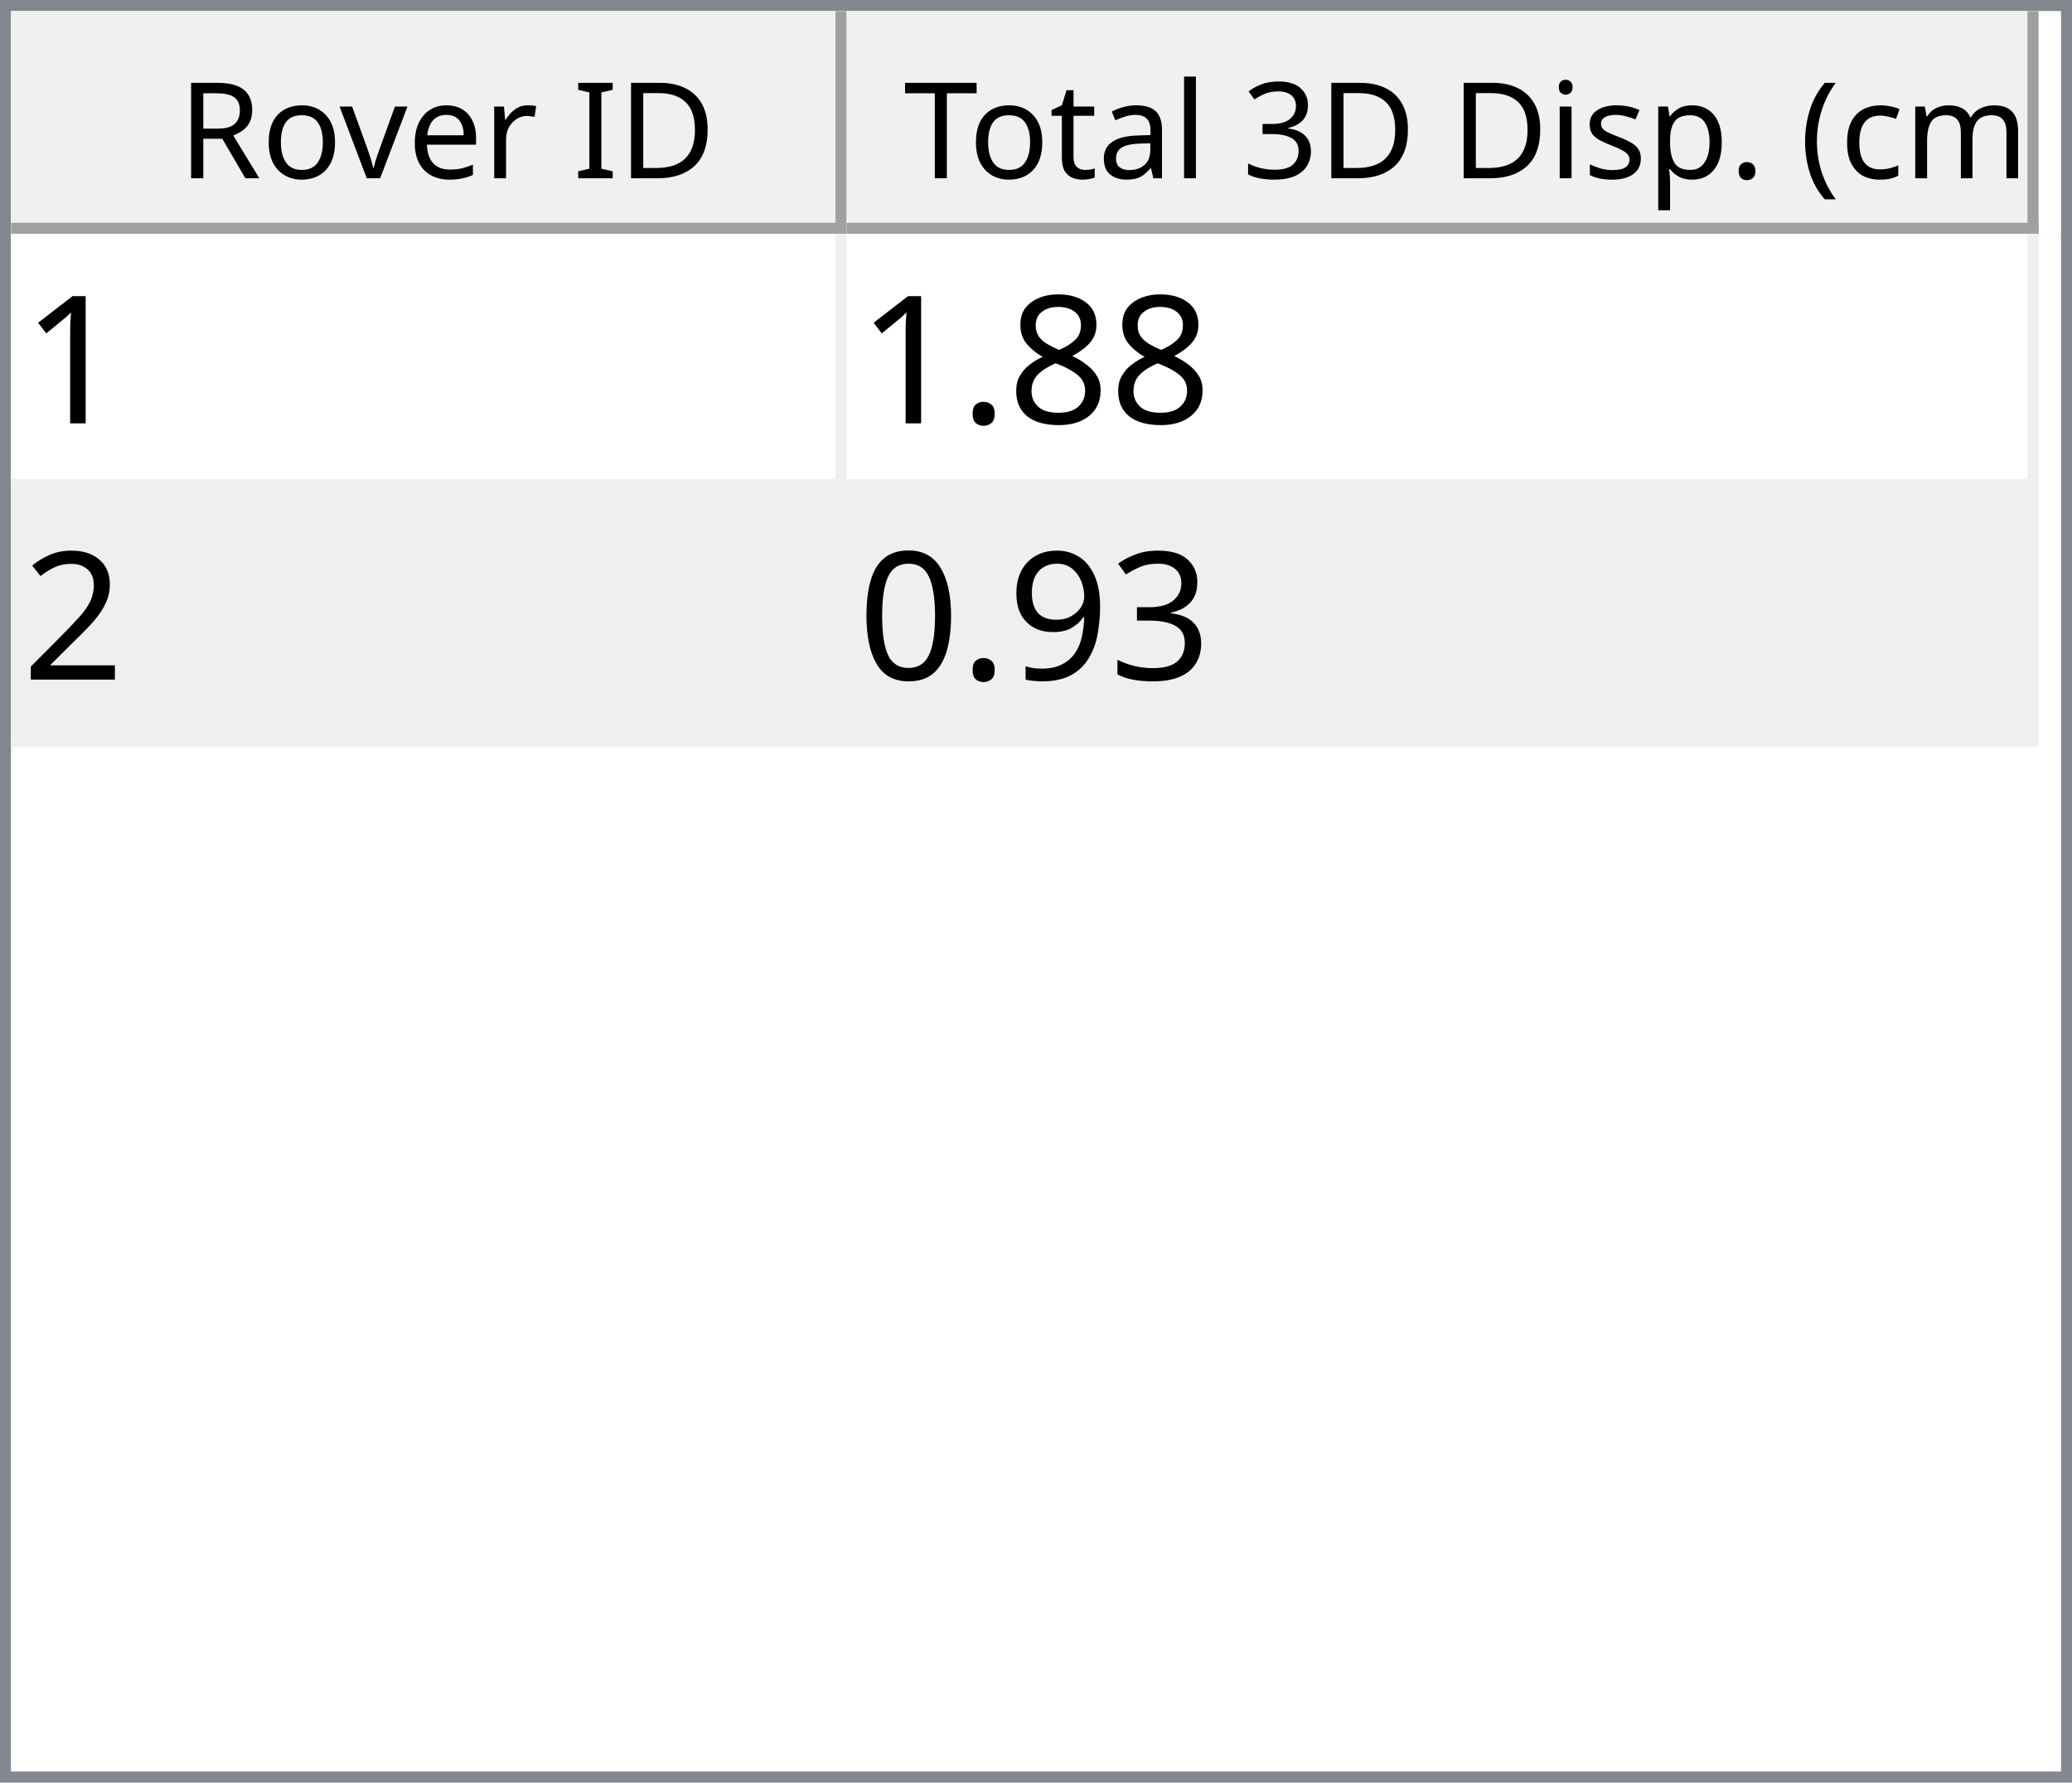
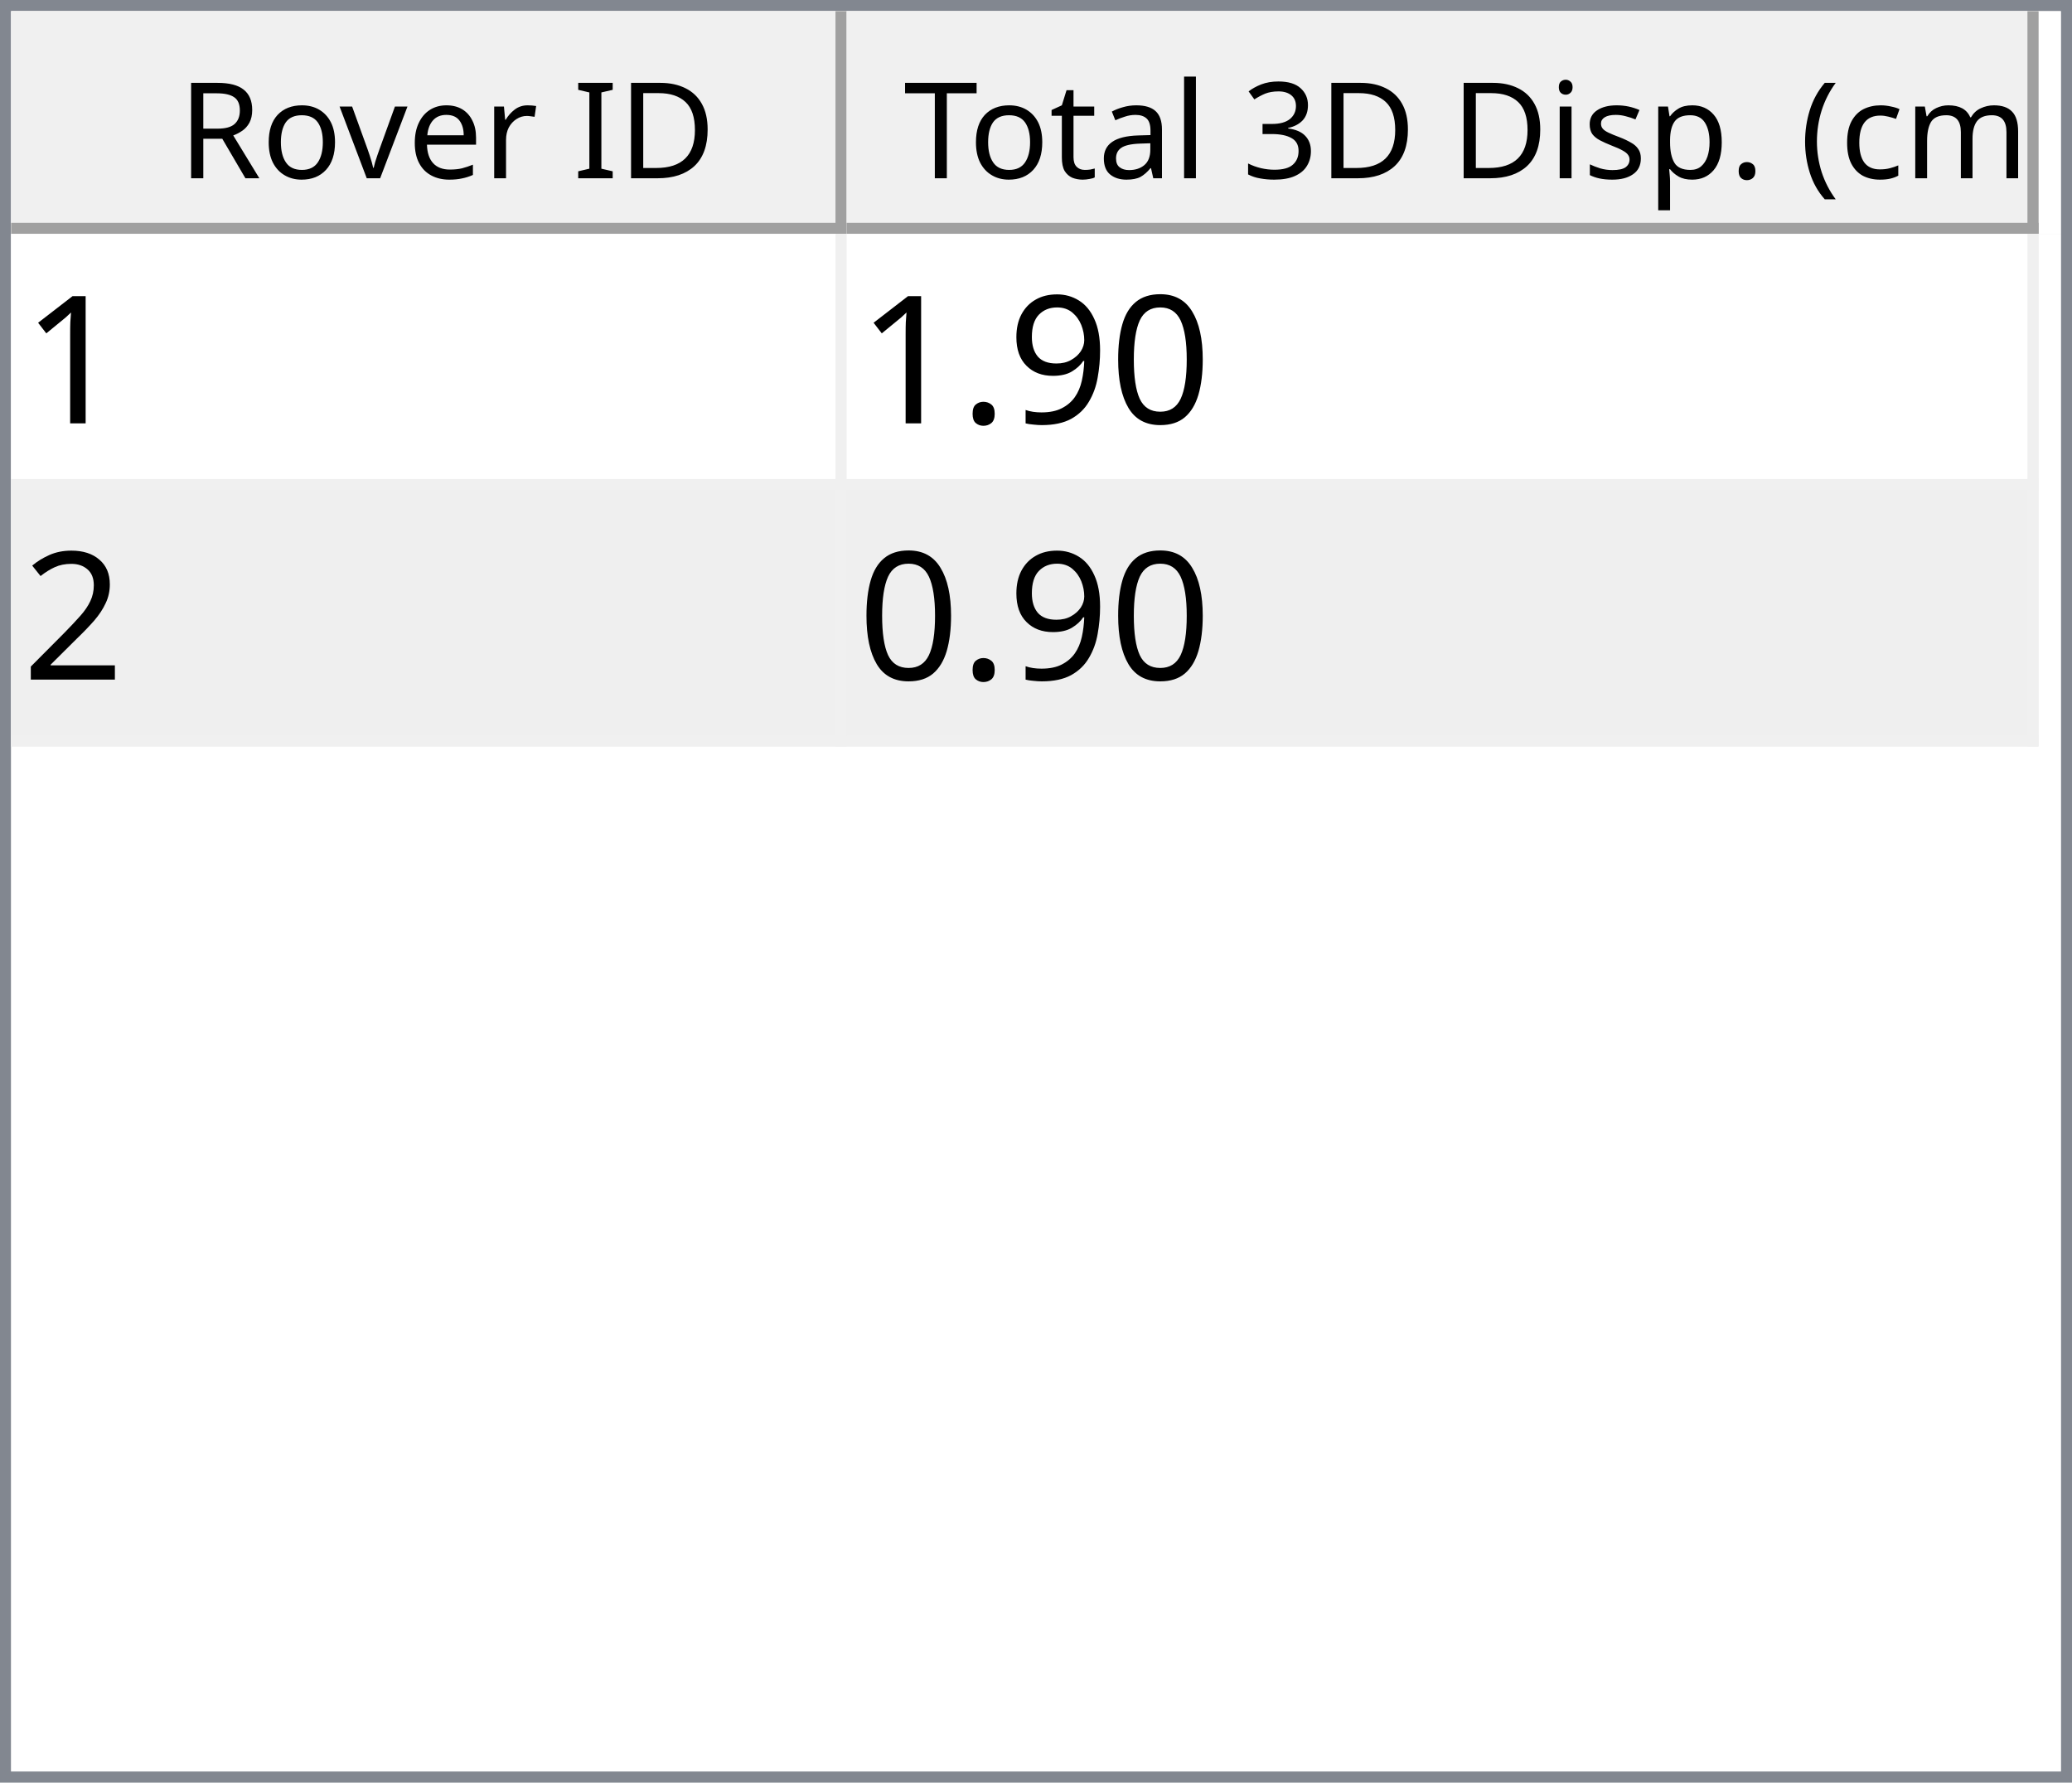
<svg xmlns="http://www.w3.org/2000/svg" style="fill-opacity:1; color-rendering:auto; color-interpolation:auto; text-rendering:auto; stroke:black; stroke-linecap:square; stroke-miterlimit:10; shape-rendering:auto; stroke-opacity:1; fill:black; stroke-dasharray:none; font-weight:normal; stroke-width:1; font-family:'Dialog'; font-style:normal; stroke-linejoin:miter; font-size:12px; stroke-dashoffset:0; image-rendering:auto;" width="186" height="160">
  <defs id="genericDefs" />
  <g>
    <defs id="defs1">
      <clipPath clipPathUnits="userSpaceOnUse" id="clipPath1">
        <path d="M0 0 L186 0 L186 160 L0 160 L0 0 Z" />
      </clipPath>
      <clipPath clipPathUnits="userSpaceOnUse" id="clipPath2">
        <path d="M0 0 L0 160 L186 160 L186 0 Z" />
      </clipPath>
      <clipPath clipPathUnits="userSpaceOnUse" id="clipPath3">
        <path d="M0 0 L0 20 L184 20 L184 0 Z" />
      </clipPath>
      <clipPath clipPathUnits="userSpaceOnUse" id="clipPath4">
        <path d="M0 0 L0 20 L75 20 L75 0 Z" />
      </clipPath>
      <clipPath clipPathUnits="userSpaceOnUse" id="clipPath5">
        <path d="M1 1 L1 19 L74 19 L74 1 Z" />
      </clipPath>
      <clipPath clipPathUnits="userSpaceOnUse" id="clipPath6">
        <path d="M0 0 L0 18 L73 18 L73 0 Z" />
      </clipPath>
      <clipPath clipPathUnits="userSpaceOnUse" id="clipPath7">
        <path d="M-0.5 -0.5 L-0.5 19.5 L74.5 19.5 L74.5 -0.5 Z" />
      </clipPath>
      <clipPath clipPathUnits="userSpaceOnUse" id="clipPath8">
        <path d="M0 0 L0 20 L107 20 L107 0 Z" />
      </clipPath>
      <clipPath clipPathUnits="userSpaceOnUse" id="clipPath9">
        <path d="M1 1 L1 19 L106 19 L106 1 Z" />
      </clipPath>
      <clipPath clipPathUnits="userSpaceOnUse" id="clipPath10">
        <path d="M0 0 L0 18 L105 18 L105 0 Z" />
      </clipPath>
      <clipPath clipPathUnits="userSpaceOnUse" id="clipPath11">
        <path d="M-0.5 -0.5 L-0.5 19.5 L106.5 19.5 L106.5 -0.5 Z" />
      </clipPath>
      <clipPath clipPathUnits="userSpaceOnUse" id="clipPath12">
        <path d="M0 0 L0 138 L184 138 L184 0 Z" />
      </clipPath>
      <clipPath clipPathUnits="userSpaceOnUse" id="clipPath13">
        <path d="M0 0 L0 46 L182 46 L182 0 Z" />
      </clipPath>
      <clipPath clipPathUnits="userSpaceOnUse" id="clipPath14">
        <path d="M-0.5 -0.5 L-0.5 45.5 L181.5 45.5 L181.5 -0.5 Z" />
      </clipPath>
      <clipPath clipPathUnits="userSpaceOnUse" id="clipPath15">
        <path d="M0 0 L0 22 L74 22 L74 0 Z" />
      </clipPath>
      <clipPath clipPathUnits="userSpaceOnUse" id="clipPath16">
        <path d="M0 0 L0 22 L106 22 L106 0 Z" />
      </clipPath>
      <font horiz-adv-x="64.551" id="font1">
        <font-face ascent="107.91" descent="25.098" units-per-em="100" style="font-style:normal; font-family:Segoe UI; font-weight:normal;" />
        <missing-glyph horiz-adv-x="64.551" d="M8.109 0 L8.109 68.266 L56.453 68.266 L56.453 0 L8.109 0 ZM15.328 7.234 L49.219 7.234 L49.219 61.031 L15.328 61.031 L15.328 7.234 Z" />
        <glyph unicode="D" horiz-adv-x="70.117" d="M9.188 0 L9.188 70.016 L28.516 70.016 Q65.531 70.016 65.531 35.891 Q65.531 19.672 55.25 9.836 Q44.969 0 27.734 0 L9.188 0 ZM17.391 62.594 L17.391 7.422 L27.828 7.422 Q41.609 7.422 49.273 14.797 Q56.938 22.172 56.938 35.688 Q56.938 62.594 28.328 62.594 L17.391 62.594 Z" />
        <glyph unicode="I" horiz-adv-x="26.611" d="M17.391 0 L9.188 0 L9.188 70.016 L17.391 70.016 L17.391 0 Z" />
        <glyph unicode=" " horiz-adv-x="27.393" d="" />
        <glyph unicode="r" horiz-adv-x="34.766" d="M34.188 41.891 Q32.078 43.5 28.125 43.5 Q23 43.5 19.555 38.672 Q16.109 33.844 16.109 25.484 L16.109 0 L8.109 0 L8.109 50 L16.109 50 L16.109 39.703 L16.312 39.703 Q18.016 44.969 21.531 47.922 Q25.047 50.875 29.391 50.875 Q32.516 50.875 34.188 50.203 L34.188 41.891 Z" />
        <glyph unicode="e" horiz-adv-x="52.295" d="M48.297 23 L12.984 23 Q13.188 14.656 17.484 10.109 Q21.781 5.562 29.297 5.562 Q37.75 5.562 44.828 11.141 L44.828 3.609 Q38.234 -1.172 27.391 -1.172 Q16.797 -1.172 10.742 5.641 Q4.688 12.453 4.688 24.812 Q4.688 36.469 11.305 43.82 Q17.922 51.172 27.734 51.172 Q37.547 51.172 42.922 44.828 Q48.297 38.484 48.297 27.203 L48.297 23 ZM40.094 29.781 Q40.047 36.719 36.75 40.578 Q33.453 44.438 27.594 44.438 Q21.922 44.438 17.969 40.383 Q14.016 36.328 13.094 29.781 L40.094 29.781 Z" />
        <glyph unicode="v" horiz-adv-x="47.9" d="M47.406 50 L27.484 0 L19.625 0 L0.688 50 L9.469 50 L22.172 13.672 Q23.578 9.672 23.922 6.688 L24.125 6.688 Q24.609 10.453 25.688 13.484 L38.969 50 L47.406 50 Z" />
        <glyph unicode="o" horiz-adv-x="58.594" d="M29 -1.172 Q17.922 -1.172 11.305 5.836 Q4.688 12.844 4.688 24.422 Q4.688 37.016 11.57 44.094 Q18.453 51.172 30.172 51.172 Q41.359 51.172 47.633 44.289 Q53.906 37.406 53.906 25.203 Q53.906 13.234 47.141 6.031 Q40.375 -1.172 29 -1.172 ZM29.594 44.438 Q21.875 44.438 17.383 39.188 Q12.891 33.938 12.891 24.703 Q12.891 15.828 17.43 10.695 Q21.969 5.562 29.594 5.562 Q37.359 5.562 41.531 10.594 Q45.703 15.625 45.703 24.906 Q45.703 34.281 41.531 39.359 Q37.359 44.438 29.594 44.438 Z" />
        <glyph unicode="R" horiz-adv-x="59.814" d="M59.375 0 L49.609 0 L37.891 19.625 Q36.281 22.359 34.766 24.289 Q33.25 26.219 31.664 27.438 Q30.078 28.656 28.25 29.219 Q26.422 29.781 24.125 29.781 L17.391 29.781 L17.391 0 L9.188 0 L9.188 70.016 L30.078 70.016 Q34.672 70.016 38.555 68.867 Q42.438 67.719 45.289 65.375 Q48.141 63.031 49.758 59.547 Q51.375 56.062 51.375 51.375 Q51.375 47.703 50.273 44.656 Q49.172 41.609 47.148 39.211 Q45.125 36.812 42.266 35.133 Q39.406 33.453 35.844 32.516 L35.844 32.328 Q37.594 31.547 38.891 30.547 Q40.188 29.547 41.359 28.18 Q42.531 26.812 43.68 25.078 Q44.828 23.344 46.234 21.047 L59.375 0 ZM17.391 62.594 L17.391 37.203 L28.516 37.203 Q31.594 37.203 34.203 38.133 Q36.812 39.062 38.719 40.797 Q40.625 42.531 41.703 45.047 Q42.781 47.562 42.781 50.688 Q42.781 56.297 39.141 59.445 Q35.5 62.594 28.609 62.594 L17.391 62.594 Z" />
        <glyph unicode=")" horiz-adv-x="30.176" d="M8.297 -15.922 L1.172 -15.922 Q16.406 2.344 16.406 26.812 Q16.406 51.469 1.078 70.016 L8.297 70.016 Q23.531 52.156 23.531 26.703 Q23.531 1.375 8.297 -15.922 Z" />
        <glyph unicode="m" horiz-adv-x="86.133" d="M79.109 0 L71.094 0 L71.094 28.719 Q71.094 37.016 68.531 40.727 Q65.969 44.438 59.906 44.438 Q54.781 44.438 51.195 39.75 Q47.609 35.062 47.609 28.516 L47.609 0 L39.594 0 L39.594 29.688 Q39.594 44.438 28.219 44.438 Q22.953 44.438 19.531 40.016 Q16.109 35.594 16.109 28.516 L16.109 0 L8.109 0 L8.109 50 L16.109 50 L16.109 42.094 L16.312 42.094 Q21.625 51.172 31.844 51.172 Q36.969 51.172 40.773 48.312 Q44.578 45.453 46 40.828 Q51.562 51.172 62.594 51.172 Q79.109 51.172 79.109 30.812 L79.109 0 Z" />
        <glyph unicode="c" horiz-adv-x="46.191" d="M42.188 2.297 Q36.422 -1.172 28.516 -1.172 Q17.828 -1.172 11.258 5.789 Q4.688 12.75 4.688 23.828 Q4.688 36.188 11.766 43.68 Q18.844 51.172 30.672 51.172 Q37.25 51.172 42.281 48.734 L42.281 40.531 Q36.719 44.438 30.375 44.438 Q22.703 44.438 17.797 38.945 Q12.891 33.453 12.891 24.516 Q12.891 15.719 17.508 10.641 Q22.125 5.562 29.891 5.562 Q36.422 5.562 42.188 9.906 L42.188 2.297 Z" />
        <glyph unicode="(" horiz-adv-x="30.176" d="M29.109 -15.922 L21.969 -15.922 Q6.844 1.375 6.844 26.703 Q6.844 52.156 21.969 70.016 L29.203 70.016 Q13.875 51.469 13.875 26.812 Q13.875 2.344 29.109 -15.922 Z" />
        <glyph unicode="." horiz-adv-x="21.68" d="M10.891 -1.078 Q8.641 -1.078 7.055 0.539 Q5.469 2.156 5.469 4.391 Q5.469 6.641 7.055 8.273 Q8.641 9.906 10.891 9.906 Q13.188 9.906 14.797 8.273 Q16.406 6.641 16.406 4.391 Q16.406 2.156 14.797 0.539 Q13.188 -1.078 10.891 -1.078 Z" />
        <glyph unicode="p" horiz-adv-x="58.789" d="M16.312 7.234 L16.109 7.234 L16.109 -23 L8.109 -23 L8.109 50 L16.109 50 L16.109 41.219 L16.312 41.219 Q22.219 51.172 33.594 51.172 Q43.266 51.172 48.688 44.461 Q54.109 37.75 54.109 26.469 Q54.109 13.922 48 6.375 Q41.891 -1.172 31.297 -1.172 Q21.578 -1.172 16.312 7.234 ZM16.109 27.391 L16.109 20.406 Q16.109 14.203 20.141 9.883 Q24.172 5.562 30.375 5.562 Q37.641 5.562 41.773 11.133 Q45.906 16.703 45.906 26.609 Q45.906 34.969 42.047 39.703 Q38.188 44.438 31.594 44.438 Q24.609 44.438 20.359 39.578 Q16.109 34.719 16.109 27.391 Z" />
        <glyph unicode="s" horiz-adv-x="42.432" d="M5.078 1.812 L5.078 10.406 Q11.625 5.562 19.484 5.562 Q30.031 5.562 30.031 12.594 Q30.031 14.594 29.125 15.992 Q28.219 17.391 26.68 18.461 Q25.141 19.531 23.07 20.383 Q21 21.234 18.609 22.172 Q15.281 23.484 12.766 24.828 Q10.25 26.172 8.57 27.859 Q6.891 29.547 6.031 31.695 Q5.172 33.844 5.172 36.719 Q5.172 40.234 6.789 42.945 Q8.406 45.656 11.086 47.484 Q13.766 49.312 17.211 50.242 Q20.656 51.172 24.312 51.172 Q30.812 51.172 35.938 48.922 L35.938 40.828 Q30.422 44.438 23.25 44.438 Q21 44.438 19.195 43.922 Q17.391 43.406 16.094 42.477 Q14.797 41.547 14.086 40.258 Q13.375 38.969 13.375 37.406 Q13.375 35.453 14.086 34.133 Q14.797 32.812 16.164 31.789 Q17.531 30.766 19.484 29.938 Q21.438 29.109 23.922 28.125 Q27.25 26.859 29.883 25.516 Q32.516 24.172 34.375 22.484 Q36.234 20.797 37.234 18.602 Q38.234 16.406 38.234 13.375 Q38.234 9.672 36.602 6.938 Q34.969 4.203 32.234 2.398 Q29.5 0.594 25.93 -0.289 Q22.359 -1.172 18.453 -1.172 Q10.75 -1.172 5.078 1.812 Z" />
        <glyph unicode="i" horiz-adv-x="24.219" d="M12.203 62.703 Q10.062 62.703 8.547 64.164 Q7.031 65.625 7.031 67.875 Q7.031 70.125 8.547 71.609 Q10.062 73.094 12.203 73.094 Q14.406 73.094 15.945 71.609 Q17.484 70.125 17.484 67.875 Q17.484 65.719 15.945 64.211 Q14.406 62.703 12.203 62.703 ZM16.109 0 L8.109 0 L8.109 50 L16.109 50 L16.109 0 Z" />
        <glyph unicode="3" horiz-adv-x="53.906" d="M46.531 19.828 Q46.531 15.094 44.75 11.211 Q42.969 7.328 39.719 4.57 Q36.469 1.812 31.93 0.297 Q27.391 -1.219 21.922 -1.219 Q11.922 -1.219 6 2.594 L6 11.188 Q13.094 5.609 22.219 5.609 Q25.875 5.609 28.828 6.539 Q31.781 7.469 33.906 9.227 Q36.031 10.984 37.18 13.477 Q38.328 15.969 38.328 19.094 Q38.328 32.812 18.797 32.812 L12.984 32.812 L12.984 39.594 L18.5 39.594 Q35.797 39.594 35.797 52.484 Q35.797 64.406 22.609 64.406 Q15.188 64.406 8.688 59.422 L8.688 67.188 Q15.375 71.188 24.609 71.188 Q29 71.188 32.57 69.969 Q36.141 68.75 38.68 66.555 Q41.219 64.359 42.609 61.281 Q44 58.203 44 54.5 Q44 40.672 30.031 36.719 L30.031 36.531 Q33.594 36.141 36.625 34.797 Q39.656 33.453 41.852 31.305 Q44.047 29.156 45.289 26.25 Q46.531 23.344 46.531 19.828 Z" />
        <glyph unicode="l" horiz-adv-x="24.219" d="M16.109 0 L8.109 0 L8.109 74.031 L16.109 74.031 L16.109 0 Z" />
        <glyph unicode="a" horiz-adv-x="50.879" d="M43.891 0 L35.891 0 L35.891 7.812 L35.688 7.812 Q30.469 -1.172 20.312 -1.172 Q12.844 -1.172 8.617 2.781 Q4.391 6.734 4.391 13.281 Q4.391 27.297 20.906 29.594 L35.891 31.688 Q35.891 44.438 25.594 44.438 Q16.547 44.438 9.281 38.281 L9.281 46.484 Q16.656 51.172 26.266 51.172 Q43.891 51.172 43.891 32.516 L43.891 0 ZM35.891 25.297 L23.828 23.641 Q18.266 22.859 15.43 20.875 Q12.594 18.891 12.594 13.875 Q12.594 10.203 15.211 7.883 Q17.828 5.562 22.172 5.562 Q28.125 5.562 32.008 9.742 Q35.891 13.922 35.891 20.312 L35.891 25.297 Z" />
        <glyph unicode="t" horiz-adv-x="33.887" d="M31.297 0.484 Q28.469 -1.078 23.828 -1.078 Q10.688 -1.078 10.688 13.578 L10.688 43.172 L2.094 43.172 L2.094 50 L10.688 50 L10.688 62.203 L18.703 64.797 L18.703 50 L31.297 50 L31.297 43.172 L18.703 43.172 L18.703 14.984 Q18.703 9.969 20.414 7.82 Q22.125 5.672 26.078 5.672 Q29.109 5.672 31.297 7.328 L31.297 0.484 Z" />
        <glyph unicode="T" horiz-adv-x="52.393" d="M50.594 62.594 L30.375 62.594 L30.375 0 L22.172 0 L22.172 62.594 L2 62.594 L2 70.016 L50.594 70.016 L50.594 62.594 Z" />
      </font>
      <font horiz-adv-x="75.0" id="font2">
        <font-face ascent="100.537" descent="21.973" units-per-em="100" style="font-style:normal; font-family:sans-serif; font-weight:normal;" />
        <missing-glyph horiz-adv-x="75.0" d="M12.5 0 L12.5 62.5 L62.5 62.5 L62.5 0 L12.5 0 ZM14.062 1.562 L60.938 1.562 L60.938 60.938 L14.062 60.938 L14.062 1.562 Z" />
        <glyph unicode="1" horiz-adv-x="55.615" d="M37.25 0 L28.469 0 L28.469 56 Q25.297 52.984 20.141 49.953 Q14.984 46.922 10.891 45.406 L10.891 53.906 Q18.266 57.375 23.781 62.305 Q29.297 67.234 31.594 71.875 L37.25 71.875 L37.25 0 Z" />
-         <glyph unicode="8" horiz-adv-x="55.615" d="M17.672 38.812 Q12.203 40.828 9.57 44.539 Q6.938 48.25 6.938 53.422 Q6.938 61.234 12.555 66.555 Q18.172 71.875 27.484 71.875 Q36.859 71.875 42.578 66.43 Q48.297 60.984 48.297 53.172 Q48.297 48.188 45.68 44.508 Q43.062 40.828 37.75 38.812 Q44.344 36.672 47.781 31.883 Q51.219 27.094 51.219 20.453 Q51.219 11.281 44.727 5.031 Q38.234 -1.219 27.641 -1.219 Q17.047 -1.219 10.547 5.055 Q4.047 11.328 4.047 20.703 Q4.047 27.688 7.594 32.398 Q11.141 37.109 17.672 38.812 ZM15.922 53.719 Q15.922 48.641 19.195 45.414 Q22.469 42.188 27.688 42.188 Q32.766 42.188 36.016 45.383 Q39.266 48.578 39.266 53.219 Q39.266 58.062 35.914 61.359 Q32.562 64.656 27.594 64.656 Q22.562 64.656 19.242 61.43 Q15.922 58.203 15.922 53.719 ZM13.094 20.656 Q13.094 16.891 14.875 13.375 Q16.656 9.859 20.172 7.93 Q23.688 6 27.734 6 Q34.031 6 38.133 10.055 Q42.234 14.109 42.234 20.359 Q42.234 26.703 38.016 30.859 Q33.797 35.016 27.438 35.016 Q21.234 35.016 17.164 30.914 Q13.094 26.812 13.094 20.656 Z" />
+         <glyph unicode="0" horiz-adv-x="55.615" d="M4.156 35.297 Q4.156 48 6.766 55.742 Q9.375 63.484 14.523 67.68 Q19.672 71.875 27.484 71.875 Q33.25 71.875 37.594 69.555 Q41.938 67.234 44.773 62.867 Q47.609 58.5 49.219 52.227 Q50.828 45.953 50.828 35.297 Q50.828 22.703 48.242 14.969 Q45.656 7.234 40.508 3.008 Q35.359 -1.219 27.484 -1.219 Q17.141 -1.219 11.234 6.203 Q4.156 15.141 4.156 35.297 ZM13.188 35.297 Q13.188 17.672 17.312 11.836 Q21.438 6 27.484 6 Q33.547 6 37.672 11.859 Q41.797 17.719 41.797 35.297 Q41.797 52.984 37.672 58.789 Q33.547 64.594 27.391 64.594 Q21.344 64.594 17.719 59.469 Q13.188 52.938 13.188 35.297 Z" />
+         <glyph unicode="9" horiz-adv-x="55.615" d="M5.469 16.547 L13.922 17.328 Q14.984 11.375 18.016 8.688 Q21.047 6 25.781 6 Q29.828 6 32.883 7.859 Q35.938 9.719 37.891 12.82 Q39.844 15.922 41.164 21.195 Q42.484 26.469 42.484 31.938 Q42.484 32.516 42.438 33.688 Q39.797 29.5 35.234 26.883 Q30.672 24.266 25.344 24.266 Q16.453 24.266 10.305 30.711 Q4.156 37.156 4.156 47.703 Q4.156 58.594 10.578 65.234 Q17 71.875 26.656 71.875 Q33.641 71.875 39.43 68.117 Q45.219 64.359 48.219 57.398 Q51.219 50.438 51.219 37.25 Q51.219 23.531 48.242 15.406 Q45.266 7.281 39.383 3.031 Q33.5 -1.219 25.594 -1.219 Q17.188 -1.219 11.867 3.445 Q6.547 8.109 5.469 16.547 ZM41.453 48.141 Q41.453 55.719 37.43 60.156 Q33.406 64.594 27.734 64.594 Q21.875 64.594 17.531 59.812 Q13.188 55.031 13.188 47.406 Q13.188 40.578 17.312 36.305 Q21.438 32.031 27.484 32.031 Q33.594 32.031 37.523 36.305 Q41.453 40.578 41.453 48.141 Z" />
        <glyph unicode="." horiz-adv-x="27.783" d="M9.078 0 L9.078 10.016 L19.094 10.016 L19.094 0 L9.078 0 Z" />
        <glyph unicode="2" horiz-adv-x="55.615" d="M50.344 8.453 L50.344 0 L3.031 0 Q2.938 3.172 4.047 6.109 Q5.859 10.938 9.836 15.625 Q13.812 20.312 21.344 26.469 Q33.016 36.031 37.117 41.625 Q41.219 47.219 41.219 52.203 Q41.219 57.422 37.477 61.008 Q33.734 64.594 27.734 64.594 Q21.391 64.594 17.578 60.789 Q13.766 56.984 13.719 50.25 L4.688 51.172 Q5.609 61.281 11.664 66.578 Q17.719 71.875 27.938 71.875 Q38.234 71.875 44.242 66.164 Q50.25 60.453 50.25 52 Q50.25 47.703 48.492 43.555 Q46.734 39.406 42.656 34.812 Q38.578 30.219 29.109 22.219 Q21.188 15.578 18.945 13.211 Q16.703 10.844 15.234 8.453 L50.344 8.453 Z" />
-         <glyph unicode="3" horiz-adv-x="55.615" d="M4.203 18.891 L12.984 20.062 Q14.5 12.594 18.141 9.297 Q21.781 6 27 6 Q33.203 6 37.477 10.297 Q41.75 14.594 41.75 20.953 Q41.75 27 37.797 30.93 Q33.844 34.859 27.734 34.859 Q25.25 34.859 21.531 33.891 L22.516 41.609 Q23.391 41.5 23.922 41.5 Q29.547 41.5 34.039 44.43 Q38.531 47.359 38.531 53.469 Q38.531 58.297 35.258 61.477 Q31.984 64.656 26.812 64.656 Q21.688 64.656 18.266 61.43 Q14.844 58.203 13.875 51.766 L5.078 53.328 Q6.688 62.156 12.398 67.016 Q18.109 71.875 26.609 71.875 Q32.469 71.875 37.398 69.359 Q42.328 66.844 44.945 62.5 Q47.562 58.156 47.562 53.266 Q47.562 48.641 45.07 44.828 Q42.578 41.016 37.703 38.766 Q44.047 37.312 47.562 32.695 Q51.078 28.078 51.078 21.141 Q51.078 11.766 44.242 5.25 Q37.406 -1.266 26.953 -1.266 Q17.531 -1.266 11.305 4.352 Q5.078 9.969 4.203 18.891 Z" />
-         <glyph unicode="9" horiz-adv-x="55.615" d="M5.469 16.547 L13.922 17.328 Q14.984 11.375 18.016 8.688 Q21.047 6 25.781 6 Q29.828 6 32.883 7.859 Q35.938 9.719 37.891 12.82 Q39.844 15.922 41.164 21.195 Q42.484 26.469 42.484 31.938 Q42.484 32.516 42.438 33.688 Q39.797 29.5 35.234 26.883 Q30.672 24.266 25.344 24.266 Q16.453 24.266 10.305 30.711 Q4.156 37.156 4.156 47.703 Q4.156 58.594 10.578 65.234 Q17 71.875 26.656 71.875 Q33.641 71.875 39.43 68.117 Q45.219 64.359 48.219 57.398 Q51.219 50.438 51.219 37.25 Q51.219 23.531 48.242 15.406 Q45.266 7.281 39.383 3.031 Q33.5 -1.219 25.594 -1.219 Q17.188 -1.219 11.867 3.445 Q6.547 8.109 5.469 16.547 ZM41.453 48.141 Q41.453 55.719 37.43 60.156 Q33.406 64.594 27.734 64.594 Q21.875 64.594 17.531 59.812 Q13.188 55.031 13.188 47.406 Q13.188 40.578 17.312 36.305 Q21.438 32.031 27.484 32.031 Q33.594 32.031 37.523 36.305 Q41.453 40.578 41.453 48.141 Z" />
-         <glyph unicode="0" horiz-adv-x="55.615" d="M4.156 35.297 Q4.156 48 6.766 55.742 Q9.375 63.484 14.523 67.68 Q19.672 71.875 27.484 71.875 Q33.25 71.875 37.594 69.555 Q41.938 67.234 44.773 62.867 Q47.609 58.5 49.219 52.227 Q50.828 45.953 50.828 35.297 Q50.828 22.703 48.242 14.969 Q45.656 7.234 40.508 3.008 Q35.359 -1.219 27.484 -1.219 Q17.141 -1.219 11.234 6.203 Q4.156 15.141 4.156 35.297 ZM13.188 35.297 Q13.188 17.672 17.312 11.836 Q21.438 6 27.484 6 Q33.547 6 37.672 11.859 Q41.797 17.719 41.797 35.297 Q41.797 52.984 37.672 58.789 Q33.547 64.594 27.391 64.594 Q21.344 64.594 17.719 59.469 Q13.188 52.938 13.188 35.297 Z" />
      </font>
    </defs>
    <g style="fill:white; stroke:white;">
      <rect x="0" y="0" width="186" style="clip-path:url(#clipPath1); stroke:none;" height="160" />
    </g>
    <g style="fill:white; text-rendering:optimizeSpeed; color-rendering:optimizeSpeed; image-rendering:optimizeSpeed; shape-rendering:crispEdges; stroke:white; color-interpolation:sRGB;">
      <rect x="0" width="186" height="160" y="0" style="stroke:none;" />
      <path style="stroke:none;" d="M0 160 L186 160 L186 0 L0 0 Z" />
    </g>
    <g style="fill:rgb(240,240,240); font-family:'Segoe UI'; stroke:rgb(240,240,240);">
      <rect x="0" y="0" width="186" style="clip-path:url(#clipPath2); stroke:none;" height="160" />
    </g>
    <g style="fill:rgb(130,135,144); font-family:'Segoe UI'; stroke:rgb(130,135,144);">
      <path d="M0 0 L186 0 L186 160 L0 160 L0 0 ZM1 1 L185 1 L185 159 L1 159 L1 1 Z" style="fill-rule:evenodd; clip-path:url(#clipPath2); stroke:none;" />
    </g>
    <g style="fill:white; font-family:'Segoe UI'; stroke:white;" transform="translate(1,1)">
      <rect x="0" y="0" width="184" style="clip-path:url(#clipPath3); stroke:none;" height="20" />
    </g>
    <g style="fill:rgb(240,240,240); font-family:'Segoe UI'; stroke:rgb(240,240,240);" transform="translate(1,1)">
      <rect x="0" y="0" width="75" style="clip-path:url(#clipPath4); stroke:none;" height="20" />
    </g>
    <g style="font-family:'Segoe UI';" transform="translate(2,2)">
      <text x="14" xml:space="preserve" y="14" style="clip-path:url(#clipPath6); stroke:none;">Rover ID</text>
    </g>
    <g style="fill:rgb(160,160,160); font-family:'Segoe UI'; stroke:rgb(160,160,160); stroke-linejoin:bevel;" transform="translate(1.5,1.5)">
      <line x1="74" x2="74" y1="0" style="fill:none; clip-path:url(#clipPath7);" y2="19" />
    </g>
    <g style="fill:rgb(160,160,160); font-family:'Segoe UI'; stroke:rgb(160,160,160); stroke-linejoin:bevel;" transform="matrix(1,0,0,1,1,1) translate(0.5,0.5)">
      <line x1="0" x2="74" y1="19" style="fill:none; clip-path:url(#clipPath7);" y2="19" />
    </g>
    <g style="fill:rgb(240,240,240); font-family:'Segoe UI'; stroke:rgb(240,240,240);" transform="translate(76,1)">
      <rect x="0" y="0" width="107" style="clip-path:url(#clipPath8); stroke:none;" height="20" />
    </g>
    <g style="font-family:'Segoe UI';" transform="translate(77,2)">
      <text x="1" xml:space="preserve" y="14" style="clip-path:url(#clipPath10); stroke:none;"> Total 3D Disp. (cm)</text>
    </g>
    <g style="fill:rgb(160,160,160); font-family:'Segoe UI'; stroke:rgb(160,160,160); stroke-linejoin:bevel;" transform="translate(76.5,1.5)">
      <line x1="106" x2="106" y1="0" style="fill:none; clip-path:url(#clipPath11);" y2="19" />
    </g>
    <g style="fill:rgb(160,160,160); font-family:'Segoe UI'; stroke:rgb(160,160,160); stroke-linejoin:bevel;" transform="matrix(1,0,0,1,76,1) translate(0.5,0.5)">
      <line x1="0" x2="106" y1="19" style="fill:none; clip-path:url(#clipPath11);" y2="19" />
    </g>
    <g style="fill:white; font-family:'Segoe UI'; stroke:white;" transform="translate(1,21)">
      <rect x="0" y="0" width="184" style="clip-path:url(#clipPath12); stroke:none;" height="138" />
    </g>
    <g style="fill:rgb(240,240,240); font-size:16px; font-family:sans-serif; stroke:rgb(240,240,240);" transform="translate(1,21)">
      <rect x="0" y="0" width="182" style="clip-path:url(#clipPath13); stroke:none;" height="46" />
      <line transform="translate(0.5,0.5)" x1="0" x2="181" y1="22" style="clip-path:url(#clipPath14); fill:none; stroke-linejoin:bevel;" y2="22" />
    </g>
    <g transform="matrix(1,0,0,1,1,21) translate(0.5,0.5)" style="fill:rgb(240,240,240); font-size:16px; font-family:sans-serif; stroke:rgb(240,240,240); stroke-linejoin:bevel;">
      <line x1="0" x2="181" y1="45" style="fill:none; clip-path:url(#clipPath14);" y2="45" />
    </g>
    <g transform="matrix(1,0,0,1,1,21) translate(0.5,0.5)" style="fill:rgb(240,240,240); font-size:16px; font-family:sans-serif; stroke:rgb(240,240,240); stroke-linejoin:bevel;">
      <line x1="74" x2="74" y1="0" style="fill:none; clip-path:url(#clipPath14);" y2="45" />
    </g>
    <g transform="matrix(1,0,0,1,1,21) translate(0.5,0.5)" style="fill:rgb(240,240,240); font-size:16px; font-family:sans-serif; stroke:rgb(240,240,240); stroke-linejoin:bevel;">
      <line x1="181" x2="181" y1="0" style="fill:none; clip-path:url(#clipPath14);" y2="45" />
    </g>
    <g style="fill:white; font-size:16px; font-family:sans-serif; stroke:white;" transform="matrix(1,0,0,1,1,21)">
      <rect x="0" y="0" width="74" style="clip-path:url(#clipPath15); stroke:none;" height="22" />
      <text x="1" y="17" style="fill:black; clip-path:url(#clipPath15); stroke:none;" xml:space="preserve">1</text>
    </g>
    <g style="fill:white; font-size:16px; font-family:sans-serif; stroke:white;" transform="matrix(1,0,0,1,1,21) translate(75,0)">
      <rect x="0" y="0" width="106" style="clip-path:url(#clipPath16); stroke:none;" height="22" />
-       <text x="1" y="17" style="fill:black; clip-path:url(#clipPath16); stroke:none;" xml:space="preserve">1.88</text>
+       <text x="1" y="17" style="fill:black; clip-path:url(#clipPath16); stroke:none;" xml:space="preserve">1.90</text>
    </g>
    <g style="fill:rgb(239,239,239); font-size:16px; font-family:sans-serif; stroke:rgb(239,239,239);" transform="matrix(1,0,0,1,1,21) translate(0,23)">
      <rect x="0" y="0" width="74" style="clip-path:url(#clipPath15); stroke:none;" height="22" />
      <text x="1" y="17" style="fill:black; clip-path:url(#clipPath15); stroke:none;" xml:space="preserve">2</text>
    </g>
    <g style="fill:rgb(239,239,239); font-size:16px; font-family:sans-serif; stroke:rgb(239,239,239);" transform="matrix(1,0,0,1,1,21) translate(75,23)">
      <rect x="0" y="0" width="106" style="clip-path:url(#clipPath16); stroke:none;" height="22" />
-       <text x="1" y="17" style="fill:black; clip-path:url(#clipPath16); stroke:none;" xml:space="preserve">0.93</text>
+       <text x="1" y="17" style="fill:black; clip-path:url(#clipPath16); stroke:none;" xml:space="preserve">0.90</text>
    </g>
  </g>
</svg>
